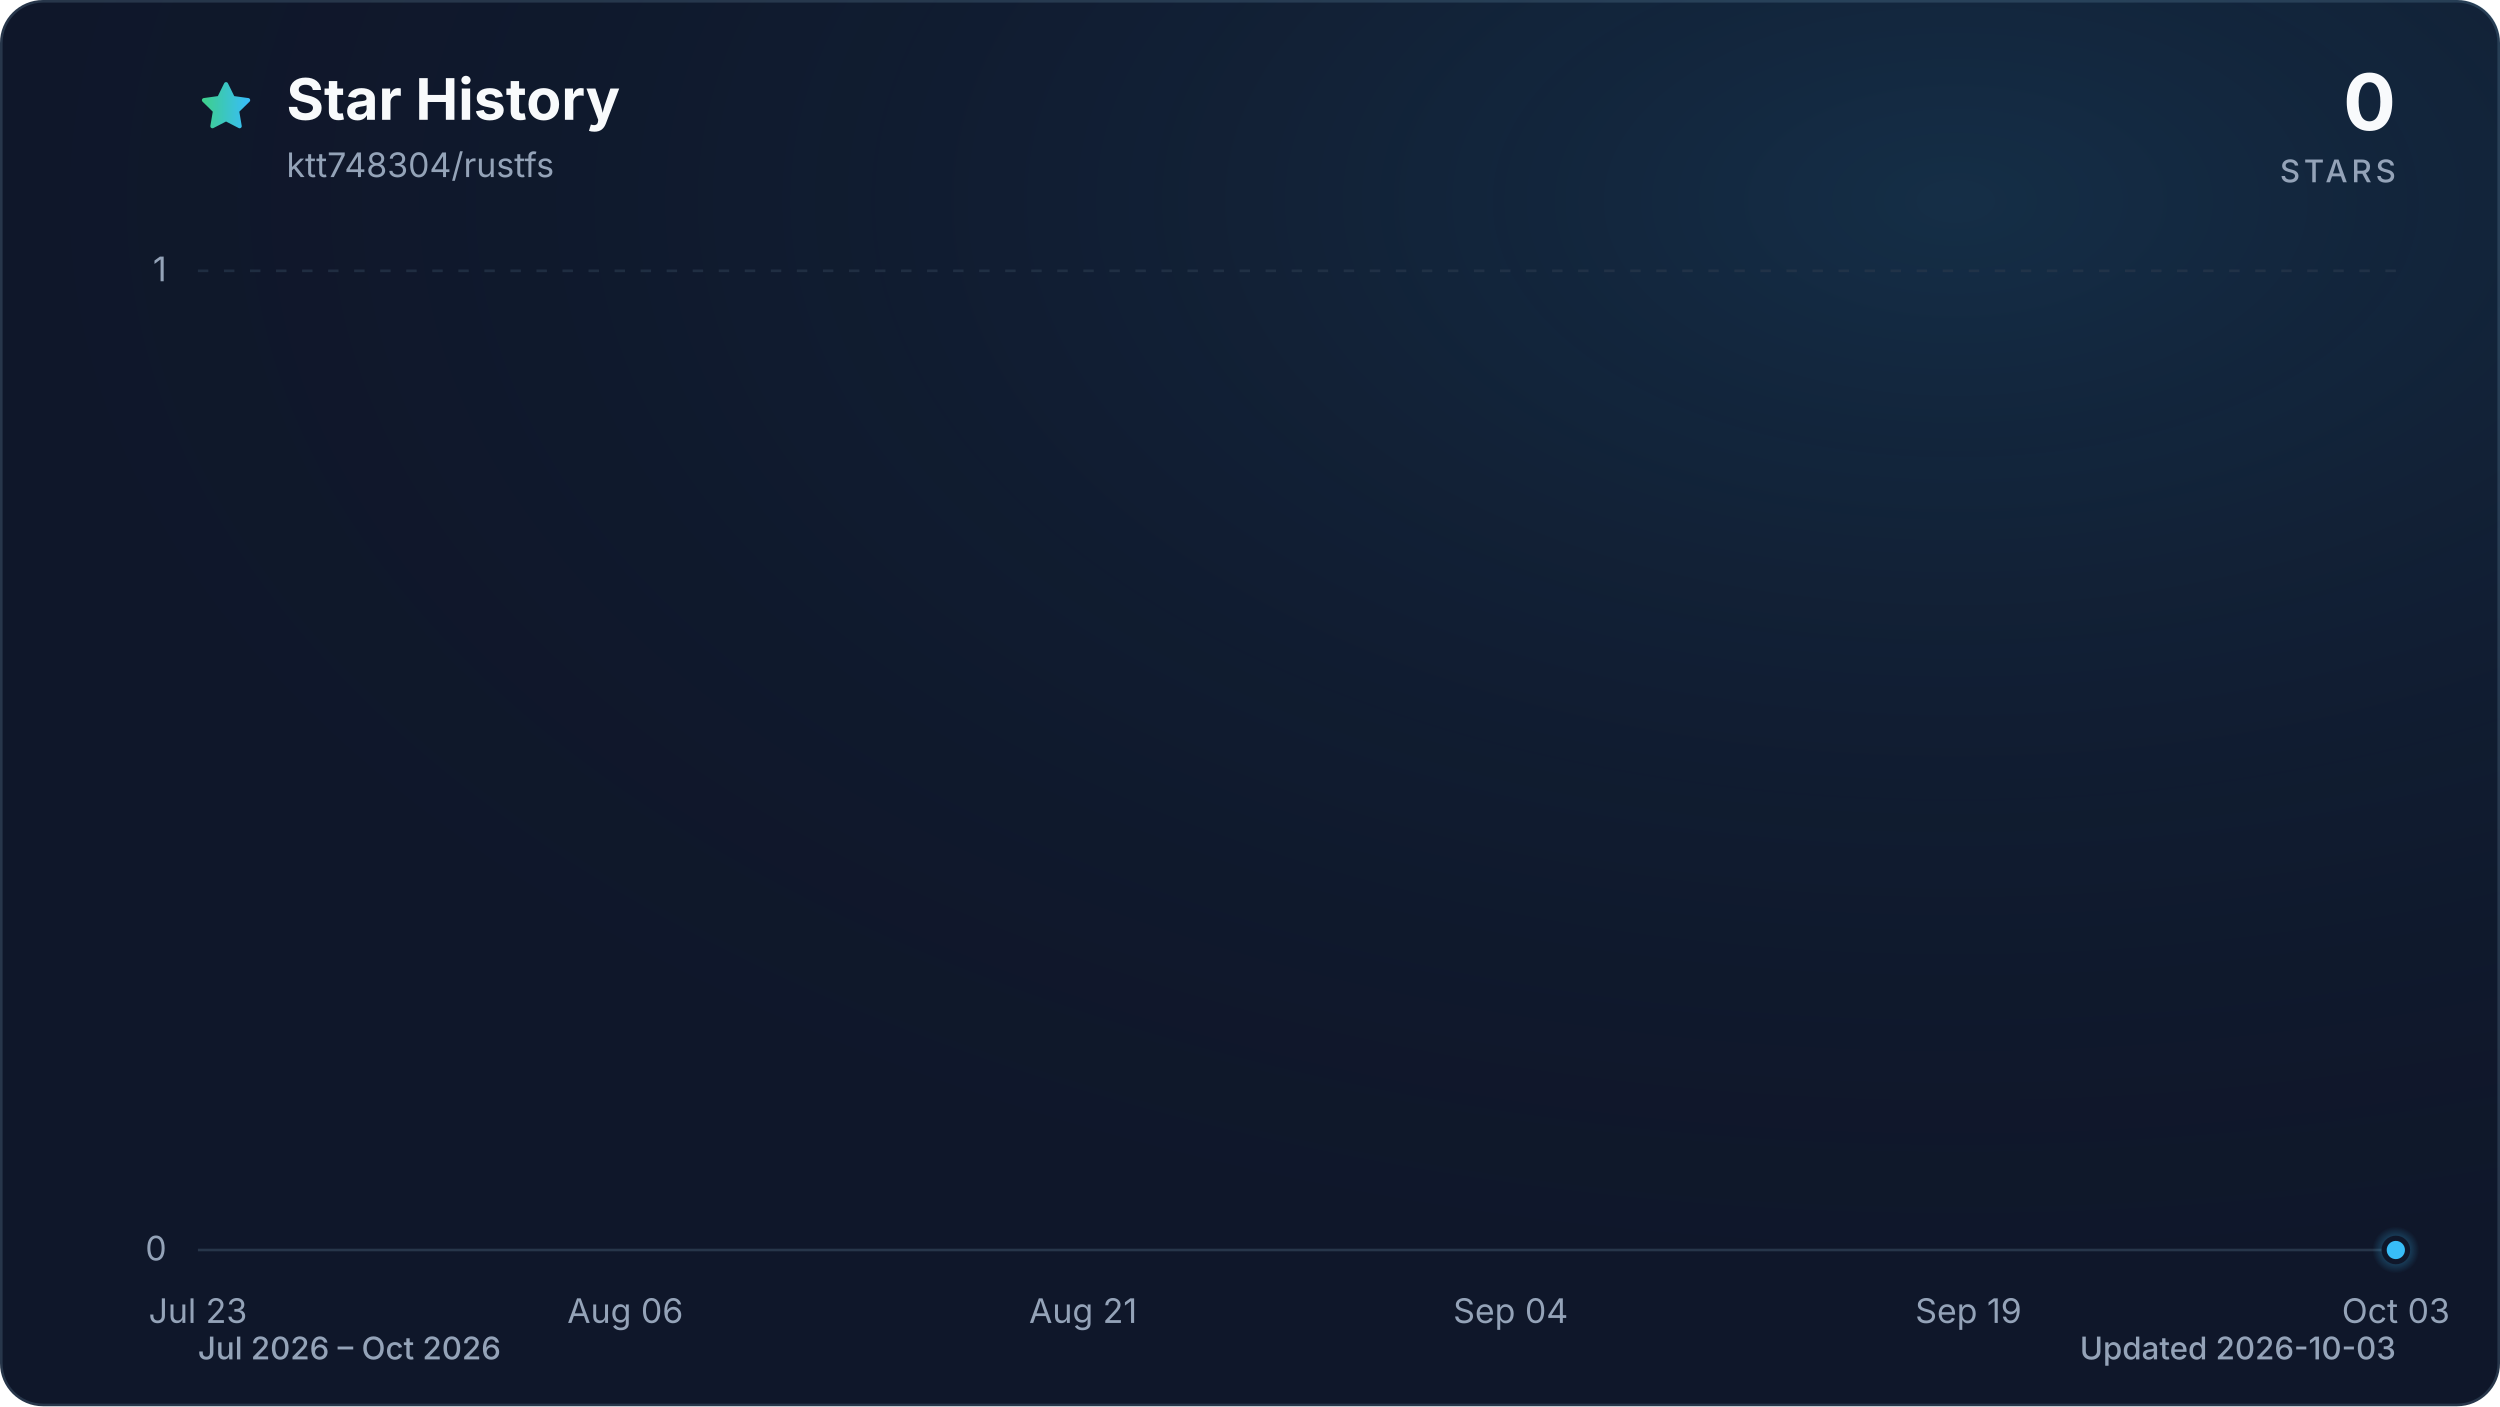
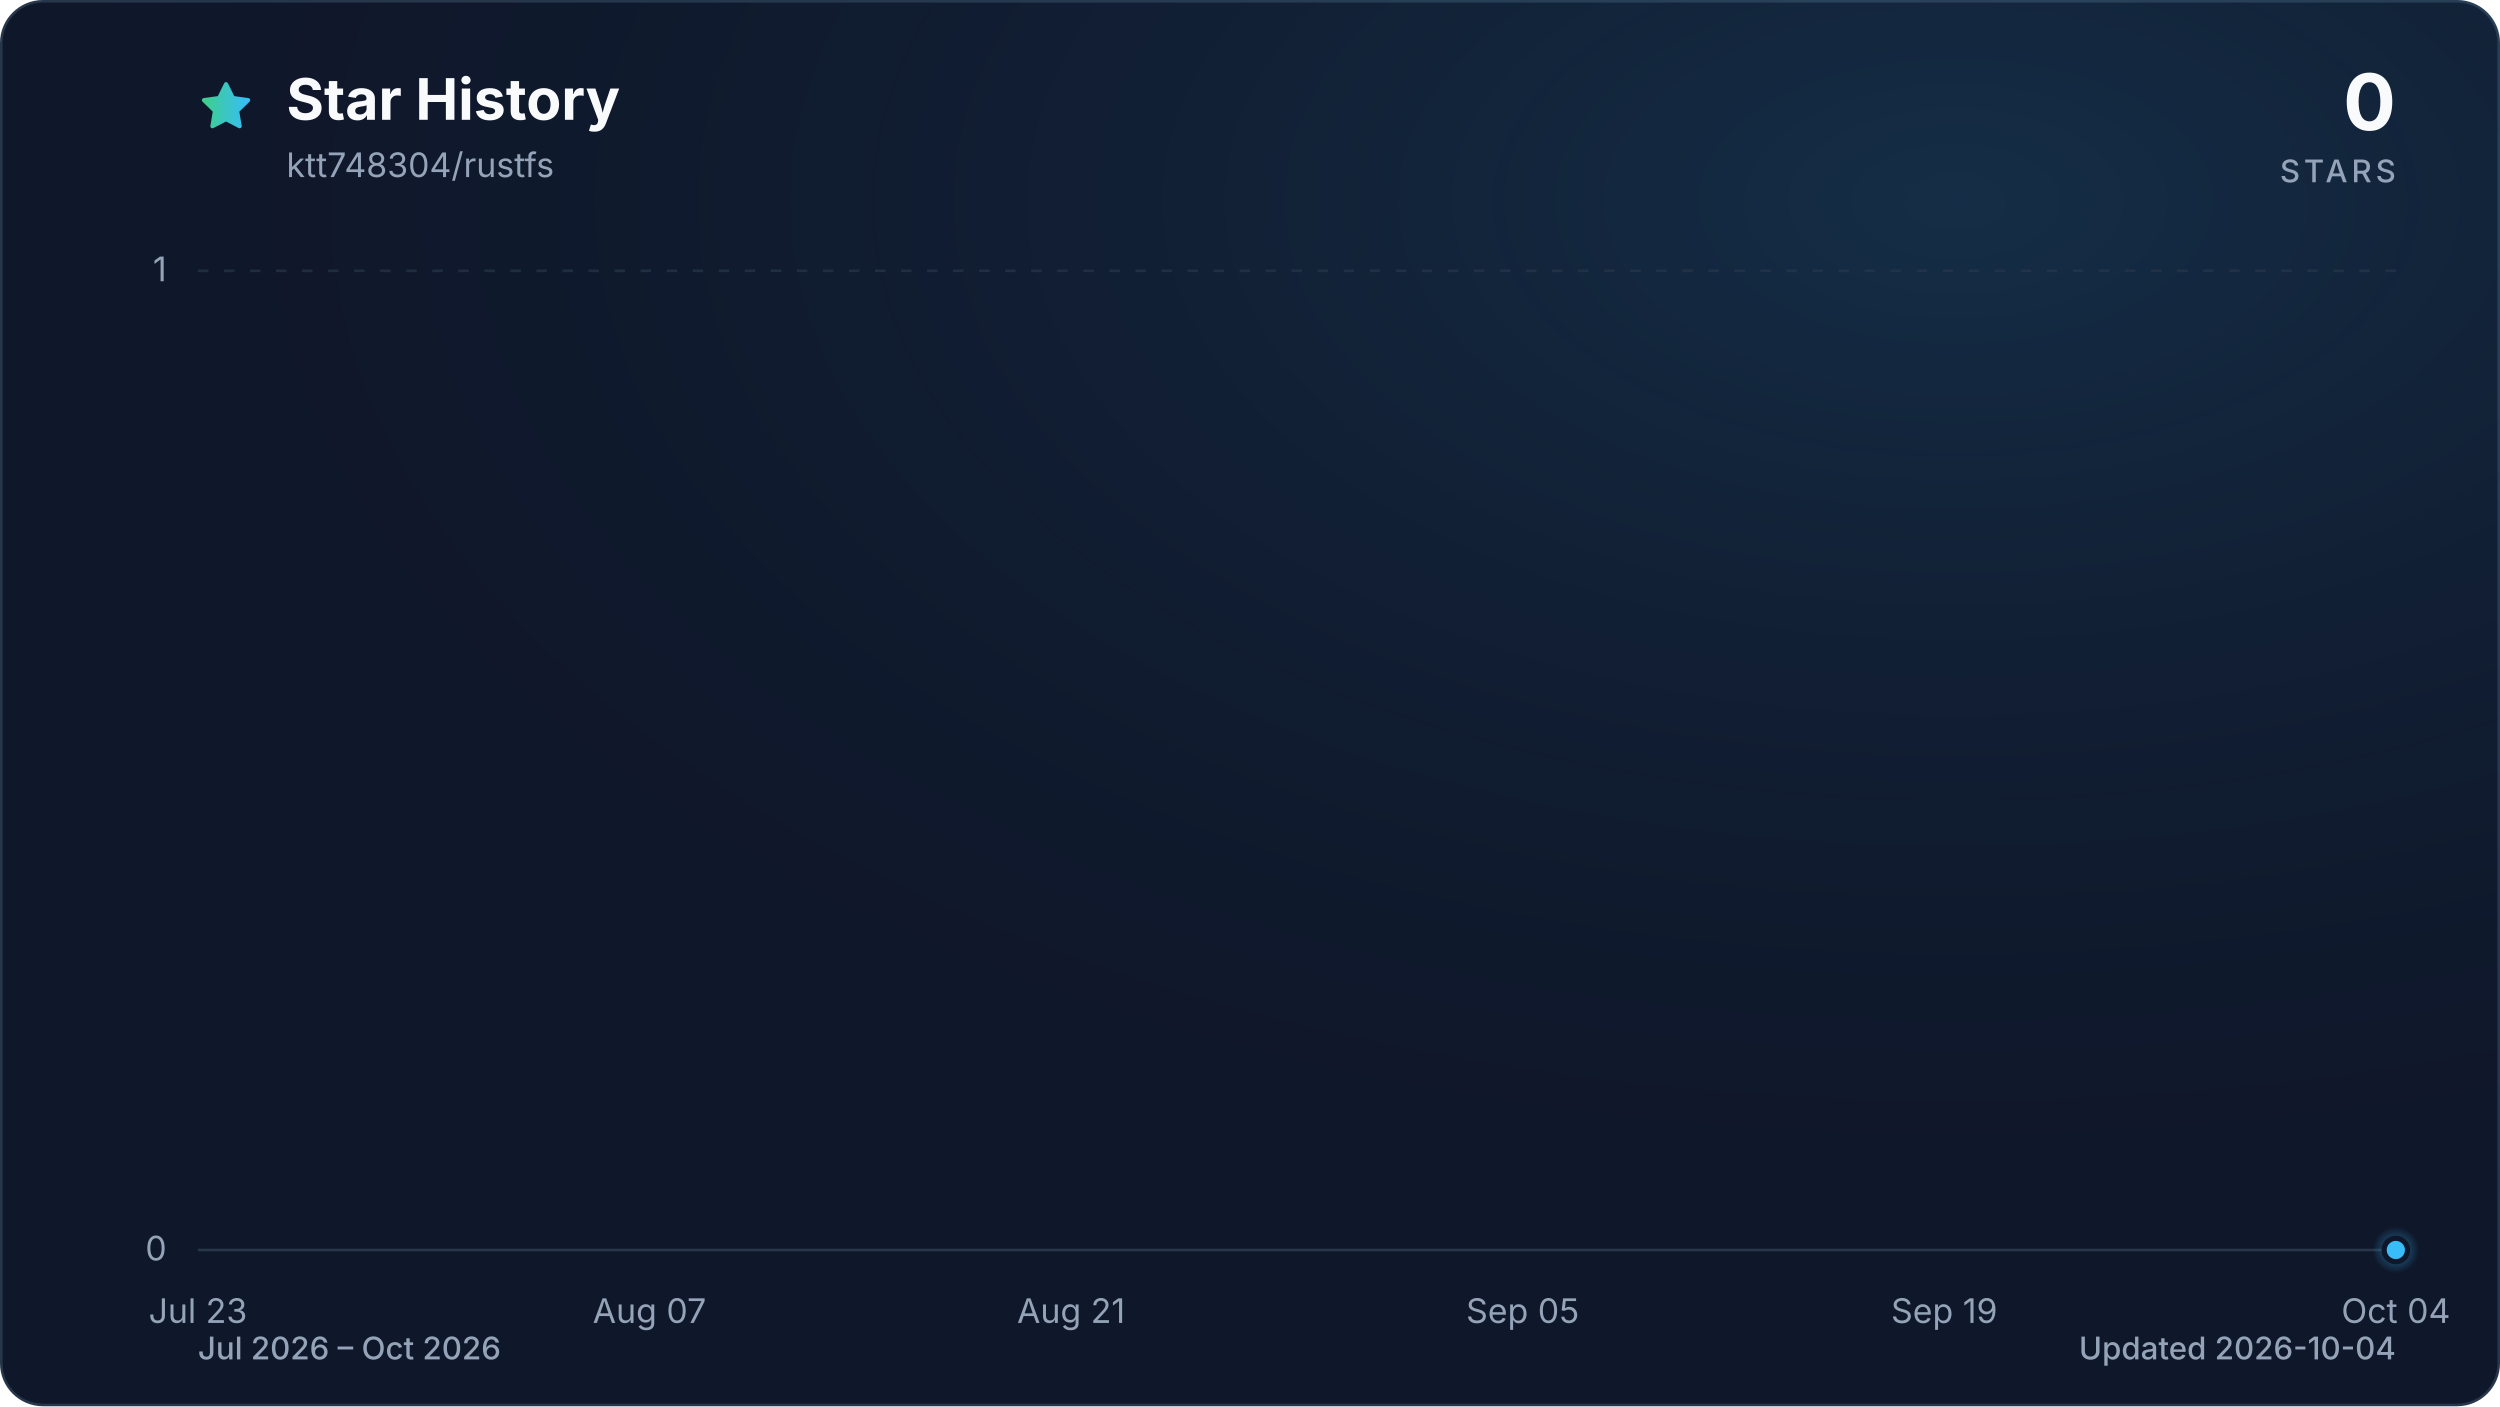
<svg xmlns="http://www.w3.org/2000/svg" viewBox="0 0 960 540" role="img" aria-labelledby="title description" data-style="gradient" data-variant="glow" data-animated="true">
  <defs>
    <linearGradient id="trend" x1="0" y1="0" x2="1" y2="0">
      <stop offset="0%" stop-color="#3ecf8e" />
      <stop offset="100%" stop-color="#38bdf8" />
    </linearGradient>
    <linearGradient id="area" x1="0" y1="0" x2="0" y2="1">
      <stop offset="0%" stop-color="#3ecf8e" stop-opacity="0.30" />
      <stop offset="55%" stop-color="#38bdf8" stop-opacity="0.10" />
      <stop offset="100%" stop-color="#38bdf8" stop-opacity="0.01" />
    </linearGradient>
    <radialGradient id="marker-halo" cx="50%" cy="50%" r="50%">
      <stop offset="0%" stop-color="#38bdf8" stop-opacity="0.55" />
      <stop offset="100%" stop-color="#38bdf8" stop-opacity="0" />
    </radialGradient>
    <radialGradient id="surface-glow" cx="78%" cy="14%" r="80%">
      <stop offset="0%" stop-color="#38bdf8" stop-opacity="0.14" />
      <stop offset="100%" stop-color="#0f172a" stop-opacity="0" />
    </radialGradient>
    <filter id="trend-glow" x="-20%" y="-20%" width="140%" height="140%">
      <feGaussianBlur stdDeviation="7" />
    </filter>
  </defs>
  <style>
.trend-enter{transform-box:fill-box;transform-origin:center;animation:trend-enter 520ms cubic-bezier(0.16,1,0.3,1)}
.marker-enter{transform-box:fill-box;transform-origin:center;animation:marker-enter 320ms cubic-bezier(0.16,1,0.3,1) 200ms both}
.marker-pulse{transform-box:fill-box;transform-origin:center;animation:marker-pulse 2.6s ease-out infinite}
@keyframes trend-enter{from{opacity:.35;transform:translateY(10px)}to{opacity:1;transform:translateY(0)}}
@keyframes marker-enter{from{opacity:0;transform:scale(.4)}to{opacity:1;transform:scale(1)}}
@keyframes marker-pulse{0%{opacity:.5;transform:scale(.7)}70%,100%{opacity:0;transform:scale(2.1)}}
@media (prefers-reduced-motion:reduce){.trend-enter,.marker-enter,.marker-pulse{animation:none!important}}
@media (prefers-reduced-motion:reduce){.marker-pulse{opacity:0}}
</style>
  <rect x="0.5" y="0.5" width="959" height="539" fill="#0f172a" stroke="#27364a" stroke-width="1" rx="16" />
  <rect width="960" height="540" fill="url(#surface-glow)" rx="16" />
  <path d="M12 2.6l2.9 5.9 6.5.9-4.7 4.6 1.1 6.5-5.8-3-5.8 3 1.1-6.5-4.7-4.6 6.5-.9L12 2.6Z" transform="translate(76 30) scale(.9)" fill="url(#trend)" stroke="url(#trend)" stroke-width="1.8" stroke-linejoin="round" aria-hidden="true" />
  <text x="110" y="46" fill="#f8fafc" font-family="ui-sans-serif, system-ui, -apple-system, BlinkMacSystemFont, 'Segoe UI', sans-serif" font-size="22" font-weight="700">Star History</text>
  <text x="110" y="68" fill="#94a3b8" font-family="ui-sans-serif, system-ui, -apple-system, BlinkMacSystemFont, 'Segoe UI', sans-serif" font-size="13">ktt748304/rustfs</text>
  <text x="920" y="50" fill="#f8fafc" font-family="ui-sans-serif, system-ui, -apple-system, BlinkMacSystemFont, 'Segoe UI', sans-serif" font-size="30" font-weight="700" text-anchor="end">0</text>
  <text x="920" y="70" fill="#94a3b8" font-family="ui-sans-serif, system-ui, -apple-system, BlinkMacSystemFont, 'Segoe UI', sans-serif" font-size="12" font-weight="500" letter-spacing="1.5" text-anchor="end">STARS</text>
  <line x1="76" y1="480.0" x2="920" y2="480.0" stroke="#27364a" stroke-width="1" stroke-dasharray="0" opacity="1" />
  <text x="64" y="484.0" fill="#94a3b8" font-family="ui-sans-serif, system-ui, -apple-system, BlinkMacSystemFont, 'Segoe UI', sans-serif" font-size="13" text-anchor="end">0</text>
  <line x1="76" y1="104.0" x2="920" y2="104.0" stroke="#27364a" stroke-width="1" stroke-dasharray="4 6" opacity="0.7" />
  <text x="64" y="108.0" fill="#94a3b8" font-family="ui-sans-serif, system-ui, -apple-system, BlinkMacSystemFont, 'Segoe UI', sans-serif" font-size="13" text-anchor="end">1</text>
  <text x="76.0" y="508" fill="#94a3b8" font-family="ui-sans-serif, system-ui, -apple-system, BlinkMacSystemFont, 'Segoe UI', sans-serif" font-size="13" text-anchor="middle">Jul 23</text>
-   <text x="240.1" y="508" fill="#94a3b8" font-family="ui-sans-serif, system-ui, -apple-system, BlinkMacSystemFont, 'Segoe UI', sans-serif" font-size="13" text-anchor="middle">Aug 06</text>
-   <text x="415.9" y="508" fill="#94a3b8" font-family="ui-sans-serif, system-ui, -apple-system, BlinkMacSystemFont, 'Segoe UI', sans-serif" font-size="13" text-anchor="middle">Aug 21</text>
-   <text x="580.1" y="508" fill="#94a3b8" font-family="ui-sans-serif, system-ui, -apple-system, BlinkMacSystemFont, 'Segoe UI', sans-serif" font-size="13" text-anchor="middle">Sep 04</text>
-   <text x="755.9" y="508" fill="#94a3b8" font-family="ui-sans-serif, system-ui, -apple-system, BlinkMacSystemFont, 'Segoe UI', sans-serif" font-size="13" text-anchor="middle">Sep 19</text>
-   <text x="920.0" y="508" fill="#94a3b8" font-family="ui-sans-serif, system-ui, -apple-system, BlinkMacSystemFont, 'Segoe UI', sans-serif" font-size="13" text-anchor="middle">Oct 03</text>
+   <text x="249.4" y="508" fill="#94a3b8" font-family="ui-sans-serif, system-ui, -apple-system, BlinkMacSystemFont, 'Segoe UI', sans-serif" font-size="13" text-anchor="middle">Aug 07</text>
+   <text x="411.3" y="508" fill="#94a3b8" font-family="ui-sans-serif, system-ui, -apple-system, BlinkMacSystemFont, 'Segoe UI', sans-serif" font-size="13" text-anchor="middle">Aug 21</text>
+   <text x="584.7" y="508" fill="#94a3b8" font-family="ui-sans-serif, system-ui, -apple-system, BlinkMacSystemFont, 'Segoe UI', sans-serif" font-size="13" text-anchor="middle">Sep 05</text>
+   <text x="746.6" y="508" fill="#94a3b8" font-family="ui-sans-serif, system-ui, -apple-system, BlinkMacSystemFont, 'Segoe UI', sans-serif" font-size="13" text-anchor="middle">Sep 19</text>
+   <text x="920.0" y="508" fill="#94a3b8" font-family="ui-sans-serif, system-ui, -apple-system, BlinkMacSystemFont, 'Segoe UI', sans-serif" font-size="13" text-anchor="middle">Oct 04</text>
  <g class="trend-enter">
-     <path d="M 76.0 480.0 C 79.9 480.0, 83.8 480.0, 87.7 480.0 C 91.6 480.0, 95.5 480.0, 99.4 480.0 C 103.4 480.0, 107.3 480.0, 111.2 480.0 C 115.1 480.0, 119.0 480.0, 122.9 480.0 C 126.8 480.0, 130.7 480.0, 134.6 480.0 C 138.5 480.0, 142.4 480.0, 146.3 480.0 C 150.2 480.0, 154.1 480.0, 158.1 480.0 C 162.0 480.0, 165.9 480.0, 169.8 480.0 C 173.7 480.0, 177.6 480.0, 181.5 480.0 C 185.4 480.0, 189.3 480.0, 193.2 480.0 C 197.1 480.0, 201.0 480.0, 204.9 480.0 C 208.9 480.0, 212.8 480.0, 216.7 480.0 C 220.6 480.0, 224.5 480.0, 228.4 480.0 C 232.3 480.0, 236.2 480.0, 240.1 480.0 C 244.0 480.0, 247.9 480.0, 251.8 480.0 C 255.7 480.0, 259.6 480.0, 263.6 480.0 C 267.5 480.0, 271.4 480.0, 275.3 480.0 C 279.2 480.0, 283.1 480.0, 287.0 480.0 C 290.9 480.0, 294.8 480.0, 298.7 480.0 C 302.6 480.0, 306.5 480.0, 310.4 480.0 C 314.4 480.0, 318.3 480.0, 322.2 480.0 C 326.1 480.0, 330.0 480.0, 333.9 480.0 C 337.8 480.0, 341.7 480.0, 345.6 480.0 C 349.5 480.0, 353.4 480.0, 357.3 480.0 C 361.2 480.0, 365.1 480.0, 369.1 480.0 C 373.0 480.0, 376.9 480.0, 380.8 480.0 C 384.7 480.0, 388.6 480.0, 392.5 480.0 C 396.4 480.0, 400.3 480.0, 404.2 480.0 C 408.1 480.0, 412.0 480.0, 415.9 480.0 C 419.9 480.0, 423.8 480.0, 427.7 480.0 C 431.6 480.0, 435.5 480.0, 439.4 480.0 C 443.3 480.0, 447.2 480.0, 451.1 480.0 C 455.0 480.0, 458.9 480.0, 462.8 480.0 C 466.7 480.0, 470.6 480.0, 474.6 480.0 C 478.5 480.0, 482.4 480.0, 486.3 480.0 C 490.2 480.0, 494.1 480.0, 498.0 480.0 C 501.9 480.0, 505.8 480.0, 509.7 480.0 C 513.6 480.0, 517.5 480.0, 521.4 480.0 C 525.4 480.0, 529.3 480.0, 533.2 480.0 C 537.1 480.0, 541.0 480.0, 544.9 480.0 C 548.8 480.0, 552.7 480.0, 556.6 480.0 C 560.5 480.0, 564.4 480.0, 568.3 480.0 C 572.2 480.0, 576.1 480.0, 580.1 480.0 C 584.0 480.0, 587.9 480.0, 591.8 480.0 C 595.7 480.0, 599.6 480.0, 603.5 480.0 C 607.4 480.0, 611.3 480.0, 615.2 480.0 C 619.1 480.0, 623.0 480.0, 626.9 480.0 C 630.9 480.0, 634.8 480.0, 638.7 480.0 C 642.6 480.0, 646.5 480.0, 650.4 480.0 C 654.3 480.0, 658.2 480.0, 662.1 480.0 C 666.0 480.0, 669.9 480.0, 673.8 480.0 C 677.7 480.0, 681.6 480.0, 685.6 480.0 C 689.5 480.0, 693.4 480.0, 697.3 480.0 C 701.2 480.0, 705.1 480.0, 709.0 480.0 C 712.9 480.0, 716.8 480.0, 720.7 480.0 C 724.6 480.0, 728.5 480.0, 732.4 480.0 C 736.4 480.0, 740.3 480.0, 744.2 480.0 C 748.1 480.0, 752.0 480.0, 755.9 480.0 C 759.8 480.0, 763.7 480.0, 767.6 480.0 C 771.5 480.0, 775.4 480.0, 779.3 480.0 C 783.2 480.0, 787.1 480.0, 791.1 480.0 C 795.0 480.0, 798.9 480.0, 802.8 480.0 C 806.7 480.0, 810.6 480.0, 814.5 480.0 C 818.4 480.0, 822.3 480.0, 826.2 480.0 C 830.1 480.0, 834.0 480.0, 837.9 480.0 C 841.9 480.0, 845.8 480.0, 849.7 480.0 C 853.6 480.0, 857.5 480.0, 861.4 480.0 C 865.3 480.0, 869.2 480.0, 873.1 480.0 C 877.0 480.0, 880.9 480.0, 884.8 480.0 C 888.7 480.0, 892.6 480.0, 896.6 480.0 C 900.5 480.0, 904.4 480.0, 908.3 480.0 C 912.2 480.0, 916.1 480.0, 920.0 480.0 L 920.0 480.0 L 76.0 480.0 Z" fill="url(#area)" />
-     <path d="M 76.0 480.0 C 79.9 480.0, 83.8 480.0, 87.7 480.0 C 91.6 480.0, 95.5 480.0, 99.4 480.0 C 103.4 480.0, 107.3 480.0, 111.2 480.0 C 115.1 480.0, 119.0 480.0, 122.9 480.0 C 126.8 480.0, 130.7 480.0, 134.6 480.0 C 138.5 480.0, 142.4 480.0, 146.3 480.0 C 150.2 480.0, 154.1 480.0, 158.1 480.0 C 162.0 480.0, 165.9 480.0, 169.8 480.0 C 173.7 480.0, 177.6 480.0, 181.5 480.0 C 185.4 480.0, 189.3 480.0, 193.2 480.0 C 197.1 480.0, 201.0 480.0, 204.9 480.0 C 208.9 480.0, 212.8 480.0, 216.7 480.0 C 220.6 480.0, 224.5 480.0, 228.4 480.0 C 232.3 480.0, 236.2 480.0, 240.1 480.0 C 244.0 480.0, 247.9 480.0, 251.8 480.0 C 255.7 480.0, 259.6 480.0, 263.6 480.0 C 267.5 480.0, 271.4 480.0, 275.3 480.0 C 279.2 480.0, 283.1 480.0, 287.0 480.0 C 290.9 480.0, 294.8 480.0, 298.7 480.0 C 302.6 480.0, 306.5 480.0, 310.4 480.0 C 314.4 480.0, 318.3 480.0, 322.2 480.0 C 326.1 480.0, 330.0 480.0, 333.9 480.0 C 337.8 480.0, 341.7 480.0, 345.6 480.0 C 349.5 480.0, 353.4 480.0, 357.3 480.0 C 361.2 480.0, 365.1 480.0, 369.1 480.0 C 373.0 480.0, 376.9 480.0, 380.8 480.0 C 384.7 480.0, 388.6 480.0, 392.5 480.0 C 396.4 480.0, 400.3 480.0, 404.2 480.0 C 408.1 480.0, 412.0 480.0, 415.9 480.0 C 419.9 480.0, 423.8 480.0, 427.7 480.0 C 431.6 480.0, 435.5 480.0, 439.4 480.0 C 443.3 480.0, 447.2 480.0, 451.1 480.0 C 455.0 480.0, 458.9 480.0, 462.8 480.0 C 466.7 480.0, 470.6 480.0, 474.6 480.0 C 478.5 480.0, 482.4 480.0, 486.3 480.0 C 490.2 480.0, 494.1 480.0, 498.0 480.0 C 501.9 480.0, 505.8 480.0, 509.7 480.0 C 513.6 480.0, 517.5 480.0, 521.4 480.0 C 525.4 480.0, 529.3 480.0, 533.2 480.0 C 537.1 480.0, 541.0 480.0, 544.9 480.0 C 548.8 480.0, 552.7 480.0, 556.6 480.0 C 560.5 480.0, 564.4 480.0, 568.3 480.0 C 572.2 480.0, 576.1 480.0, 580.1 480.0 C 584.0 480.0, 587.9 480.0, 591.8 480.0 C 595.7 480.0, 599.6 480.0, 603.5 480.0 C 607.4 480.0, 611.3 480.0, 615.2 480.0 C 619.1 480.0, 623.0 480.0, 626.9 480.0 C 630.9 480.0, 634.8 480.0, 638.7 480.0 C 642.6 480.0, 646.5 480.0, 650.4 480.0 C 654.3 480.0, 658.2 480.0, 662.1 480.0 C 666.0 480.0, 669.9 480.0, 673.8 480.0 C 677.7 480.0, 681.6 480.0, 685.6 480.0 C 689.5 480.0, 693.4 480.0, 697.3 480.0 C 701.2 480.0, 705.1 480.0, 709.0 480.0 C 712.9 480.0, 716.8 480.0, 720.7 480.0 C 724.6 480.0, 728.5 480.0, 732.4 480.0 C 736.4 480.0, 740.3 480.0, 744.2 480.0 C 748.1 480.0, 752.0 480.0, 755.9 480.0 C 759.8 480.0, 763.7 480.0, 767.6 480.0 C 771.5 480.0, 775.4 480.0, 779.3 480.0 C 783.2 480.0, 787.1 480.0, 791.1 480.0 C 795.0 480.0, 798.9 480.0, 802.8 480.0 C 806.7 480.0, 810.6 480.0, 814.5 480.0 C 818.4 480.0, 822.3 480.0, 826.2 480.0 C 830.1 480.0, 834.0 480.0, 837.9 480.0 C 841.9 480.0, 845.8 480.0, 849.7 480.0 C 853.6 480.0, 857.5 480.0, 861.4 480.0 C 865.3 480.0, 869.2 480.0, 873.1 480.0 C 877.0 480.0, 880.9 480.0, 884.8 480.0 C 888.7 480.0, 892.6 480.0, 896.6 480.0 C 900.5 480.0, 904.4 480.0, 908.3 480.0 C 912.2 480.0, 916.1 480.0, 920.0 480.0" fill="none" stroke="url(#trend)" stroke-width="12" stroke-linecap="round" stroke-linejoin="round" opacity="0.16" filter="url(#trend-glow)" />
-     <path d="M 76.0 480.0 C 79.9 480.0, 83.8 480.0, 87.7 480.0 C 91.6 480.0, 95.5 480.0, 99.4 480.0 C 103.4 480.0, 107.3 480.0, 111.2 480.0 C 115.1 480.0, 119.0 480.0, 122.9 480.0 C 126.8 480.0, 130.7 480.0, 134.6 480.0 C 138.5 480.0, 142.4 480.0, 146.3 480.0 C 150.2 480.0, 154.1 480.0, 158.1 480.0 C 162.0 480.0, 165.9 480.0, 169.8 480.0 C 173.7 480.0, 177.6 480.0, 181.5 480.0 C 185.4 480.0, 189.3 480.0, 193.2 480.0 C 197.1 480.0, 201.0 480.0, 204.9 480.0 C 208.9 480.0, 212.8 480.0, 216.7 480.0 C 220.6 480.0, 224.5 480.0, 228.4 480.0 C 232.3 480.0, 236.2 480.0, 240.1 480.0 C 244.0 480.0, 247.9 480.0, 251.8 480.0 C 255.7 480.0, 259.6 480.0, 263.6 480.0 C 267.5 480.0, 271.4 480.0, 275.3 480.0 C 279.2 480.0, 283.1 480.0, 287.0 480.0 C 290.9 480.0, 294.8 480.0, 298.7 480.0 C 302.6 480.0, 306.5 480.0, 310.4 480.0 C 314.4 480.0, 318.3 480.0, 322.2 480.0 C 326.1 480.0, 330.0 480.0, 333.9 480.0 C 337.8 480.0, 341.7 480.0, 345.6 480.0 C 349.5 480.0, 353.4 480.0, 357.3 480.0 C 361.2 480.0, 365.1 480.0, 369.1 480.0 C 373.0 480.0, 376.9 480.0, 380.8 480.0 C 384.7 480.0, 388.6 480.0, 392.5 480.0 C 396.4 480.0, 400.3 480.0, 404.2 480.0 C 408.1 480.0, 412.0 480.0, 415.9 480.0 C 419.9 480.0, 423.8 480.0, 427.7 480.0 C 431.6 480.0, 435.5 480.0, 439.4 480.0 C 443.3 480.0, 447.2 480.0, 451.1 480.0 C 455.0 480.0, 458.9 480.0, 462.8 480.0 C 466.7 480.0, 470.6 480.0, 474.6 480.0 C 478.5 480.0, 482.4 480.0, 486.3 480.0 C 490.2 480.0, 494.1 480.0, 498.0 480.0 C 501.9 480.0, 505.8 480.0, 509.7 480.0 C 513.6 480.0, 517.5 480.0, 521.4 480.0 C 525.4 480.0, 529.3 480.0, 533.2 480.0 C 537.1 480.0, 541.0 480.0, 544.9 480.0 C 548.8 480.0, 552.7 480.0, 556.6 480.0 C 560.5 480.0, 564.4 480.0, 568.3 480.0 C 572.2 480.0, 576.1 480.0, 580.1 480.0 C 584.0 480.0, 587.9 480.0, 591.8 480.0 C 595.7 480.0, 599.6 480.0, 603.5 480.0 C 607.4 480.0, 611.3 480.0, 615.2 480.0 C 619.1 480.0, 623.0 480.0, 626.9 480.0 C 630.9 480.0, 634.8 480.0, 638.7 480.0 C 642.6 480.0, 646.5 480.0, 650.4 480.0 C 654.3 480.0, 658.2 480.0, 662.1 480.0 C 666.0 480.0, 669.9 480.0, 673.8 480.0 C 677.7 480.0, 681.6 480.0, 685.6 480.0 C 689.5 480.0, 693.4 480.0, 697.3 480.0 C 701.2 480.0, 705.1 480.0, 709.0 480.0 C 712.9 480.0, 716.8 480.0, 720.7 480.0 C 724.6 480.0, 728.5 480.0, 732.4 480.0 C 736.4 480.0, 740.3 480.0, 744.2 480.0 C 748.1 480.0, 752.0 480.0, 755.9 480.0 C 759.8 480.0, 763.7 480.0, 767.6 480.0 C 771.5 480.0, 775.4 480.0, 779.3 480.0 C 783.2 480.0, 787.1 480.0, 791.1 480.0 C 795.0 480.0, 798.9 480.0, 802.8 480.0 C 806.7 480.0, 810.6 480.0, 814.5 480.0 C 818.4 480.0, 822.3 480.0, 826.2 480.0 C 830.1 480.0, 834.0 480.0, 837.9 480.0 C 841.9 480.0, 845.8 480.0, 849.7 480.0 C 853.6 480.0, 857.5 480.0, 861.4 480.0 C 865.3 480.0, 869.2 480.0, 873.1 480.0 C 877.0 480.0, 880.9 480.0, 884.8 480.0 C 888.7 480.0, 892.6 480.0, 896.6 480.0 C 900.5 480.0, 904.4 480.0, 908.3 480.0 C 912.2 480.0, 916.1 480.0, 920.0 480.0" fill="none" stroke="url(#trend)" stroke-width="3" stroke-linecap="round" stroke-linejoin="round" />
+     <path d="M 76.0 480.0 C 79.9 480.0, 83.7 480.0, 87.6 480.0 C 91.4 480.0, 95.3 480.0, 99.1 480.0 C 103.0 480.0, 106.8 480.0, 110.7 480.0 C 114.5 480.0, 118.4 480.0, 122.2 480.0 C 126.1 480.0, 130.0 480.0, 133.8 480.0 C 137.7 480.0, 141.5 480.0, 145.4 480.0 C 149.2 480.0, 153.1 480.0, 156.9 480.0 C 160.8 480.0, 164.6 480.0, 168.5 480.0 C 172.3 480.0, 176.2 480.0, 180.1 480.0 C 183.9 480.0, 187.8 480.0, 191.6 480.0 C 195.5 480.0, 199.3 480.0, 203.2 480.0 C 207.0 480.0, 210.9 480.0, 214.7 480.0 C 218.6 480.0, 222.4 480.0, 226.3 480.0 C 230.2 480.0, 234.0 480.0, 237.9 480.0 C 241.7 480.0, 245.6 480.0, 249.4 480.0 C 253.3 480.0, 257.1 480.0, 261.0 480.0 C 264.8 480.0, 268.7 480.0, 272.5 480.0 C 276.4 480.0, 280.3 480.0, 284.1 480.0 C 288.0 480.0, 291.8 480.0, 295.7 480.0 C 299.5 480.0, 303.4 480.0, 307.2 480.0 C 311.1 480.0, 314.9 480.0, 318.8 480.0 C 322.6 480.0, 326.5 480.0, 330.4 480.0 C 334.2 480.0, 338.1 480.0, 341.9 480.0 C 345.8 480.0, 349.6 480.0, 353.5 480.0 C 357.3 480.0, 361.2 480.0, 365.0 480.0 C 368.9 480.0, 372.7 480.0, 376.6 480.0 C 380.5 480.0, 384.3 480.0, 388.2 480.0 C 392.0 480.0, 395.9 480.0, 399.7 480.0 C 403.6 480.0, 407.4 480.0, 411.3 480.0 C 415.1 480.0, 419.0 480.0, 422.8 480.0 C 426.7 480.0, 430.6 480.0, 434.4 480.0 C 438.3 480.0, 442.1 480.0, 446.0 480.0 C 449.8 480.0, 453.7 480.0, 457.5 480.0 C 461.4 480.0, 465.2 480.0, 469.1 480.0 C 472.9 480.0, 476.8 480.0, 480.7 480.0 C 484.5 480.0, 488.4 480.0, 492.2 480.0 C 496.1 480.0, 499.9 480.0, 503.8 480.0 C 507.6 480.0, 511.5 480.0, 515.3 480.0 C 519.2 480.0, 523.1 480.0, 526.9 480.0 C 530.8 480.0, 534.6 480.0, 538.5 480.0 C 542.3 480.0, 546.2 480.0, 550.0 480.0 C 553.9 480.0, 557.7 480.0, 561.6 480.0 C 565.4 480.0, 569.3 480.0, 573.2 480.0 C 577.0 480.0, 580.9 480.0, 584.7 480.0 C 588.6 480.0, 592.4 480.0, 596.3 480.0 C 600.1 480.0, 604.0 480.0, 607.8 480.0 C 611.7 480.0, 615.5 480.0, 619.4 480.0 C 623.3 480.0, 627.1 480.0, 631.0 480.0 C 634.8 480.0, 638.7 480.0, 642.5 480.0 C 646.4 480.0, 650.2 480.0, 654.1 480.0 C 657.9 480.0, 661.8 480.0, 665.6 480.0 C 669.5 480.0, 673.4 480.0, 677.2 480.0 C 681.1 480.0, 684.9 480.0, 688.8 480.0 C 692.6 480.0, 696.5 480.0, 700.3 480.0 C 704.2 480.0, 708.0 480.0, 711.9 480.0 C 715.7 480.0, 719.6 480.0, 723.5 480.0 C 727.3 480.0, 731.2 480.0, 735.0 480.0 C 738.9 480.0, 742.7 480.0, 746.6 480.0 C 750.4 480.0, 754.3 480.0, 758.1 480.0 C 762.0 480.0, 765.8 480.0, 769.7 480.0 C 773.6 480.0, 777.4 480.0, 781.3 480.0 C 785.1 480.0, 789.0 480.0, 792.8 480.0 C 796.7 480.0, 800.5 480.0, 804.4 480.0 C 808.2 480.0, 812.1 480.0, 815.9 480.0 C 819.8 480.0, 823.7 480.0, 827.5 480.0 C 831.4 480.0, 835.2 480.0, 839.1 480.0 C 842.9 480.0, 846.8 480.0, 850.6 480.0 C 854.5 480.0, 858.3 480.0, 862.2 480.0 C 866.0 480.0, 869.9 480.0, 873.8 480.0 C 877.6 480.0, 881.5 480.0, 885.3 480.0 C 889.2 480.0, 893.0 480.0, 896.9 480.0 C 900.7 480.0, 904.6 480.0, 908.4 480.0 C 912.3 480.0, 916.1 480.0, 920.0 480.0 L 920.0 480.0 L 76.0 480.0 Z" fill="url(#area)" />
+     <path d="M 76.0 480.0 C 79.9 480.0, 83.7 480.0, 87.6 480.0 C 91.4 480.0, 95.3 480.0, 99.1 480.0 C 103.0 480.0, 106.8 480.0, 110.7 480.0 C 114.5 480.0, 118.4 480.0, 122.2 480.0 C 126.1 480.0, 130.0 480.0, 133.8 480.0 C 137.7 480.0, 141.5 480.0, 145.4 480.0 C 149.2 480.0, 153.1 480.0, 156.9 480.0 C 160.8 480.0, 164.6 480.0, 168.5 480.0 C 172.3 480.0, 176.2 480.0, 180.1 480.0 C 183.9 480.0, 187.8 480.0, 191.6 480.0 C 195.5 480.0, 199.3 480.0, 203.2 480.0 C 207.0 480.0, 210.9 480.0, 214.7 480.0 C 218.6 480.0, 222.4 480.0, 226.3 480.0 C 230.2 480.0, 234.0 480.0, 237.9 480.0 C 241.7 480.0, 245.6 480.0, 249.4 480.0 C 253.3 480.0, 257.1 480.0, 261.0 480.0 C 264.8 480.0, 268.7 480.0, 272.5 480.0 C 276.4 480.0, 280.3 480.0, 284.1 480.0 C 288.0 480.0, 291.8 480.0, 295.7 480.0 C 299.5 480.0, 303.4 480.0, 307.2 480.0 C 311.1 480.0, 314.9 480.0, 318.8 480.0 C 322.6 480.0, 326.5 480.0, 330.4 480.0 C 334.2 480.0, 338.1 480.0, 341.9 480.0 C 345.8 480.0, 349.6 480.0, 353.5 480.0 C 357.3 480.0, 361.2 480.0, 365.0 480.0 C 368.9 480.0, 372.7 480.0, 376.6 480.0 C 380.5 480.0, 384.3 480.0, 388.2 480.0 C 392.0 480.0, 395.9 480.0, 399.7 480.0 C 403.6 480.0, 407.4 480.0, 411.3 480.0 C 415.1 480.0, 419.0 480.0, 422.8 480.0 C 426.7 480.0, 430.6 480.0, 434.4 480.0 C 438.3 480.0, 442.1 480.0, 446.0 480.0 C 449.8 480.0, 453.7 480.0, 457.5 480.0 C 461.4 480.0, 465.2 480.0, 469.1 480.0 C 472.9 480.0, 476.8 480.0, 480.7 480.0 C 484.5 480.0, 488.4 480.0, 492.2 480.0 C 496.1 480.0, 499.9 480.0, 503.8 480.0 C 507.6 480.0, 511.5 480.0, 515.3 480.0 C 519.2 480.0, 523.1 480.0, 526.9 480.0 C 530.8 480.0, 534.6 480.0, 538.5 480.0 C 542.3 480.0, 546.2 480.0, 550.0 480.0 C 553.9 480.0, 557.7 480.0, 561.6 480.0 C 565.4 480.0, 569.3 480.0, 573.2 480.0 C 577.0 480.0, 580.9 480.0, 584.7 480.0 C 588.6 480.0, 592.4 480.0, 596.3 480.0 C 600.1 480.0, 604.0 480.0, 607.8 480.0 C 611.7 480.0, 615.5 480.0, 619.4 480.0 C 623.3 480.0, 627.1 480.0, 631.0 480.0 C 634.8 480.0, 638.7 480.0, 642.5 480.0 C 646.4 480.0, 650.2 480.0, 654.1 480.0 C 657.9 480.0, 661.8 480.0, 665.6 480.0 C 669.5 480.0, 673.4 480.0, 677.2 480.0 C 681.1 480.0, 684.9 480.0, 688.8 480.0 C 692.6 480.0, 696.5 480.0, 700.3 480.0 C 704.2 480.0, 708.0 480.0, 711.9 480.0 C 715.7 480.0, 719.6 480.0, 723.5 480.0 C 727.3 480.0, 731.2 480.0, 735.0 480.0 C 738.9 480.0, 742.7 480.0, 746.6 480.0 C 750.4 480.0, 754.3 480.0, 758.1 480.0 C 762.0 480.0, 765.8 480.0, 769.7 480.0 C 773.6 480.0, 777.4 480.0, 781.3 480.0 C 785.1 480.0, 789.0 480.0, 792.8 480.0 C 796.7 480.0, 800.5 480.0, 804.4 480.0 C 808.2 480.0, 812.1 480.0, 815.9 480.0 C 819.8 480.0, 823.7 480.0, 827.5 480.0 C 831.4 480.0, 835.2 480.0, 839.1 480.0 C 842.9 480.0, 846.8 480.0, 850.6 480.0 C 854.5 480.0, 858.3 480.0, 862.2 480.0 C 866.0 480.0, 869.9 480.0, 873.8 480.0 C 877.6 480.0, 881.5 480.0, 885.3 480.0 C 889.2 480.0, 893.0 480.0, 896.9 480.0 C 900.7 480.0, 904.6 480.0, 908.4 480.0 C 912.3 480.0, 916.1 480.0, 920.0 480.0" fill="none" stroke="url(#trend)" stroke-width="12" stroke-linecap="round" stroke-linejoin="round" opacity="0.16" filter="url(#trend-glow)" />
+     <path d="M 76.0 480.0 C 79.9 480.0, 83.7 480.0, 87.6 480.0 C 91.4 480.0, 95.3 480.0, 99.1 480.0 C 103.0 480.0, 106.8 480.0, 110.7 480.0 C 114.5 480.0, 118.4 480.0, 122.2 480.0 C 126.1 480.0, 130.0 480.0, 133.8 480.0 C 137.7 480.0, 141.5 480.0, 145.4 480.0 C 149.2 480.0, 153.1 480.0, 156.9 480.0 C 160.8 480.0, 164.6 480.0, 168.5 480.0 C 172.3 480.0, 176.2 480.0, 180.1 480.0 C 183.9 480.0, 187.8 480.0, 191.6 480.0 C 195.5 480.0, 199.3 480.0, 203.2 480.0 C 207.0 480.0, 210.9 480.0, 214.7 480.0 C 218.6 480.0, 222.4 480.0, 226.3 480.0 C 230.2 480.0, 234.0 480.0, 237.9 480.0 C 241.7 480.0, 245.6 480.0, 249.4 480.0 C 253.3 480.0, 257.1 480.0, 261.0 480.0 C 264.8 480.0, 268.7 480.0, 272.5 480.0 C 276.4 480.0, 280.3 480.0, 284.1 480.0 C 288.0 480.0, 291.8 480.0, 295.7 480.0 C 299.5 480.0, 303.4 480.0, 307.2 480.0 C 311.1 480.0, 314.9 480.0, 318.8 480.0 C 322.6 480.0, 326.5 480.0, 330.4 480.0 C 334.2 480.0, 338.1 480.0, 341.9 480.0 C 345.8 480.0, 349.6 480.0, 353.5 480.0 C 357.3 480.0, 361.2 480.0, 365.0 480.0 C 368.9 480.0, 372.7 480.0, 376.6 480.0 C 380.5 480.0, 384.3 480.0, 388.2 480.0 C 392.0 480.0, 395.9 480.0, 399.7 480.0 C 403.6 480.0, 407.4 480.0, 411.3 480.0 C 415.1 480.0, 419.0 480.0, 422.8 480.0 C 426.7 480.0, 430.6 480.0, 434.4 480.0 C 438.3 480.0, 442.1 480.0, 446.0 480.0 C 449.8 480.0, 453.7 480.0, 457.5 480.0 C 461.4 480.0, 465.2 480.0, 469.1 480.0 C 472.9 480.0, 476.8 480.0, 480.7 480.0 C 484.5 480.0, 488.4 480.0, 492.2 480.0 C 496.1 480.0, 499.9 480.0, 503.8 480.0 C 507.6 480.0, 511.5 480.0, 515.3 480.0 C 519.2 480.0, 523.1 480.0, 526.9 480.0 C 530.8 480.0, 534.6 480.0, 538.5 480.0 C 542.3 480.0, 546.2 480.0, 550.0 480.0 C 553.9 480.0, 557.7 480.0, 561.6 480.0 C 565.4 480.0, 569.3 480.0, 573.2 480.0 C 577.0 480.0, 580.9 480.0, 584.7 480.0 C 588.6 480.0, 592.4 480.0, 596.3 480.0 C 600.1 480.0, 604.0 480.0, 607.8 480.0 C 611.7 480.0, 615.5 480.0, 619.4 480.0 C 623.3 480.0, 627.1 480.0, 631.0 480.0 C 634.8 480.0, 638.7 480.0, 642.5 480.0 C 646.4 480.0, 650.2 480.0, 654.1 480.0 C 657.9 480.0, 661.8 480.0, 665.6 480.0 C 669.5 480.0, 673.4 480.0, 677.2 480.0 C 681.1 480.0, 684.9 480.0, 688.8 480.0 C 692.6 480.0, 696.5 480.0, 700.3 480.0 C 704.2 480.0, 708.0 480.0, 711.9 480.0 C 715.7 480.0, 719.6 480.0, 723.5 480.0 C 727.3 480.0, 731.2 480.0, 735.0 480.0 C 738.9 480.0, 742.7 480.0, 746.6 480.0 C 750.4 480.0, 754.3 480.0, 758.1 480.0 C 762.0 480.0, 765.8 480.0, 769.7 480.0 C 773.6 480.0, 777.4 480.0, 781.3 480.0 C 785.1 480.0, 789.0 480.0, 792.8 480.0 C 796.7 480.0, 800.5 480.0, 804.4 480.0 C 808.2 480.0, 812.1 480.0, 815.9 480.0 C 819.8 480.0, 823.7 480.0, 827.5 480.0 C 831.4 480.0, 835.2 480.0, 839.1 480.0 C 842.9 480.0, 846.8 480.0, 850.6 480.0 C 854.5 480.0, 858.3 480.0, 862.2 480.0 C 866.0 480.0, 869.9 480.0, 873.8 480.0 C 877.6 480.0, 881.5 480.0, 885.3 480.0 C 889.2 480.0, 893.0 480.0, 896.9 480.0 C 900.7 480.0, 904.6 480.0, 908.4 480.0 C 912.3 480.0, 916.1 480.0, 920.0 480.0" fill="none" stroke="url(#trend)" stroke-width="3" stroke-linecap="round" stroke-linejoin="round" />
  </g>
  <g class="marker-enter">
    <circle class="marker-pulse" cx="920.0" cy="480.0" r="9" fill="url(#marker-halo)" />
    <circle cx="920.0" cy="480.0" r="4.5" fill="#38bdf8" stroke="#0f172a" stroke-width="2" />
  </g>
  <text x="76" y="522" fill="#94a3b8" font-family="ui-sans-serif, system-ui, -apple-system, BlinkMacSystemFont, 'Segoe UI', sans-serif" font-size="12" font-weight="500">Jul 2026 – Oct 2026</text>
-   <text x="920" y="522" fill="#94a3b8" font-family="ui-sans-serif, system-ui, -apple-system, BlinkMacSystemFont, 'Segoe UI', sans-serif" font-size="12" font-weight="500" text-anchor="end">Updated 2026-10-03</text>
+   <text x="920" y="522" fill="#94a3b8" font-family="ui-sans-serif, system-ui, -apple-system, BlinkMacSystemFont, 'Segoe UI', sans-serif" font-size="12" font-weight="500" text-anchor="end">Updated 2026-10-04</text>
</svg>
